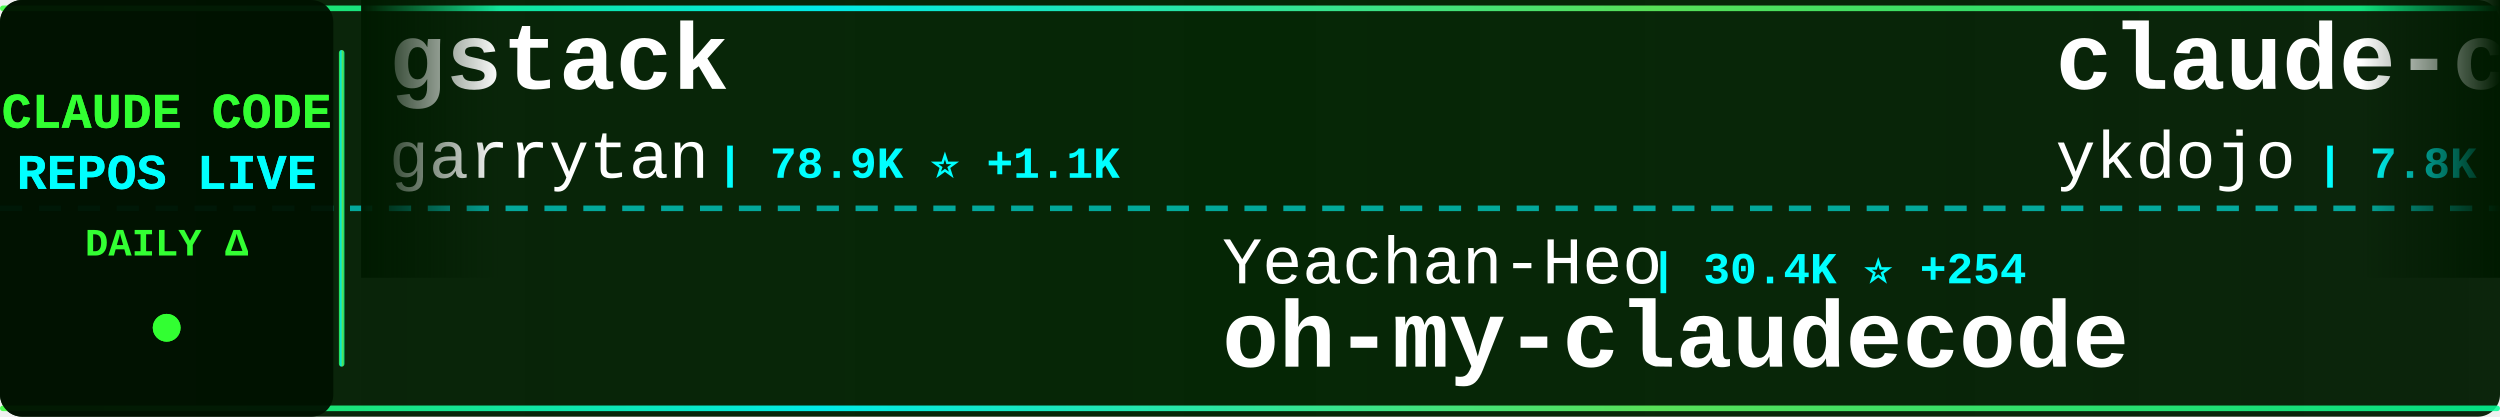
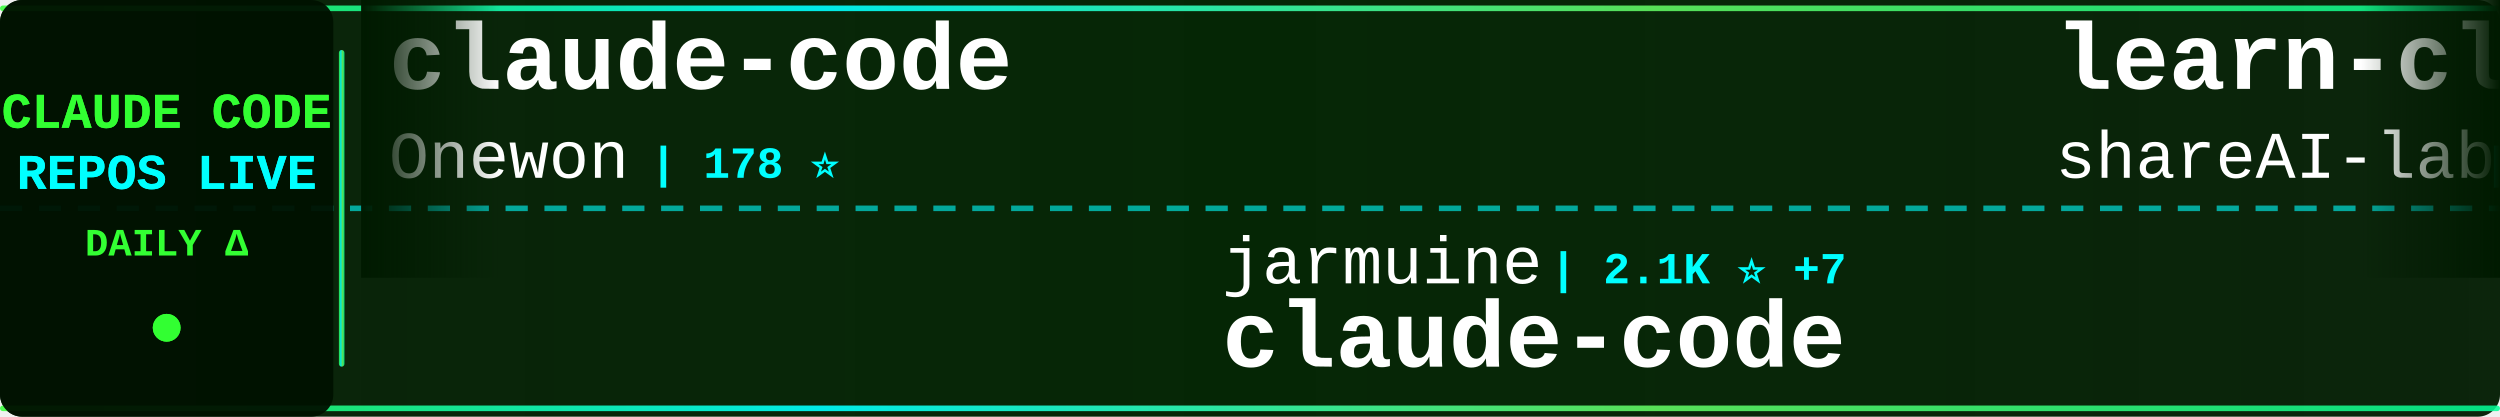
<svg xmlns="http://www.w3.org/2000/svg" width="900" height="150">
  <defs>
    <linearGradient id="tickerBg" x1="0%" y1="0%" x2="100%" y2="0%">
      <stop offset="0%" style="stop-color:#001a00;stop-opacity:0.95" />
      <stop offset="50%" style="stop-color:#002200;stop-opacity:0.98" />
      <stop offset="100%" style="stop-color:#001a00;stop-opacity:0.95" />
    </linearGradient>
    <linearGradient id="borderGrad" x1="0%" y1="0%" x2="100%" y2="0%">
      <stop offset="0%" style="stop-color:#33ff33;stop-opacity:0.85">
        <animate attributeName="stop-opacity" values="0.85;1;0.85" dur="2s" repeatCount="indefinite" />
      </stop>
      <stop offset="33%" style="stop-color:#00ffff;stop-opacity:0.9">
        <animate attributeName="stop-opacity" values="0.9;1;0.9" dur="2.2s" repeatCount="indefinite" />
      </stop>
      <stop offset="66%" style="stop-color:#66ff66;stop-opacity:0.85">
        <animate attributeName="stop-opacity" values="0.85;1;0.85" dur="1.8s" repeatCount="indefinite" />
      </stop>
      <stop offset="100%" style="stop-color:#00ff99;stop-opacity:0.85">
        <animate attributeName="stop-opacity" values="0.85;1;0.85" dur="2s" repeatCount="indefinite" />
      </stop>
    </linearGradient>
    <filter id="textGlow">
      <feGaussianBlur stdDeviation="0.1" result="coloredBlur" />
      <feMerge>
        <feMergeNode in="coloredBlur" />
        <feMergeNode in="SourceGraphic" />
      </feMerge>
    </filter>
    <filter id="metricGlow">
      <feGaussianBlur stdDeviation="0.2" result="coloredBlur" />
      <feMerge>
        <feMergeNode in="coloredBlur" />
        <feMergeNode in="SourceGraphic" />
      </feMerge>
    </filter>
    <linearGradient id="leftFade" x1="0%" y1="0%" x2="100%" y2="0%">
      <stop offset="0%" style="stop-color:#001a00;stop-opacity:1" />
      <stop offset="100%" style="stop-color:#001a00;stop-opacity:0" />
    </linearGradient>
    <linearGradient id="rightFade" x1="0%" y1="0%" x2="100%" y2="0%">
      <stop offset="0%" style="stop-color:#001a00;stop-opacity:0" />
      <stop offset="100%" style="stop-color:#001a00;stop-opacity:1" />
    </linearGradient>
  </defs>
  <rect width="900" height="150" fill="url(#tickerBg)" rx="8" />
  <rect x="0" y="2" width="900" height="2" fill="url(#borderGrad)" rx="1" />
  <rect x="0" y="146" width="900" height="2" fill="url(#borderGrad)" rx="1" />
  <line x1="0" y1="75" x2="900" y2="75" stroke="#00ffff" stroke-width="2" stroke-dasharray="8 6" opacity="0.6" />
  <rect x="0" y="0" width="120" height="150" fill="#001100" opacity="0.95" rx="8" />
  <text x="60" y="46" font-family="'Courier New', monospace" font-size="18" font-weight="bold" fill="#33ff33" text-anchor="middle" filter="url(#textGlow)">
    CLAUDE CODE
  </text>
  <text x="60" y="68" font-family="'Courier New', monospace" font-size="18" font-weight="bold" fill="#00ffff" text-anchor="middle" filter="url(#textGlow)">
    REPOS LIVE
  </text>
  <text x="60" y="92" font-family="'Courier New', monospace" font-size="14" font-weight="bold" fill="#33ff33" text-anchor="middle">
    DAILY Δ
  </text>
  <circle cx="60" cy="118" r="5" fill="#33ff33" filter="url(#metricGlow)">
    <animate attributeName="r" values="4;6;4" dur="1.5s" repeatCount="indefinite" />
    <animate attributeName="opacity" values="0.6;1;0.6" dur="1.5s" repeatCount="indefinite" />
  </circle>
  <rect x="122" y="18" width="2" height="114" fill="url(#borderGrad)" rx="1" />
  <clipPath id="tickerClip">
    <rect x="130" y="0" width="770" height="150" />
  </clipPath>
  <g clip-path="url(#tickerClip)">
    <g id="tickerItems">
      <animateTransform attributeName="transform" attributeType="XML" type="translate" from="0 0" to="-3000 0" dur="54s" repeatCount="indefinite" />
      <g transform="translate(0, 0)">
-         <text x="140" y="32" font-family="'Courier New', monospace" font-size="34" font-weight="bold" fill="#ffffff">gstack</text>
-         <text x="140" y="64" font-family="'Courier New', monospace" font-size="24" font-weight="normal" fill="#ffffff" opacity="1.0">garrytan</text>
-         <text x="258" y="64" font-family="'Courier New', monospace" font-size="16" font-weight="bold" fill="#00ffff"> | 78.9K ⭐ +1.1K</text>
+         <text x="140" y="32" font-family="'Courier New', monospace" font-size="34" font-weight="bold" fill="#ffffff">claude-code</text>
+         <text x="140" y="64" font-family="'Courier New', monospace" font-size="24" font-weight="normal" fill="#ffffff" opacity="1.0">Onewon</text>
+         <text x="234" y="64" font-family="'Courier New', monospace" font-size="16" font-weight="bold" fill="#00ffff"> | 178 ⭐</text>
      </g>
      <g transform="translate(300, 0)">
-         <text x="140" y="102" font-family="'Courier New', monospace" font-size="24" font-weight="normal" fill="#ffffff" opacity="1.0">Yeachan-Heo</text>
-         <text x="294" y="102" font-family="'Courier New', monospace" font-size="16" font-weight="bold" fill="#00ffff"> | 30.4K ⭐ +254</text>
-         <text x="140" y="132" font-family="'Courier New', monospace" font-size="34" font-weight="bold" fill="#ffffff">oh-my-claudecode</text>
+         <text x="140" y="102" font-family="'Courier New', monospace" font-size="24" font-weight="normal" fill="#ffffff" opacity="1.0">jarmuine</text>
+         <text x="258" y="102" font-family="'Courier New', monospace" font-size="16" font-weight="bold" fill="#00ffff"> | 2.1K ⭐ +7</text>
+         <text x="140" y="132" font-family="'Courier New', monospace" font-size="34" font-weight="bold" fill="#ffffff">claude-code</text>
      </g>
      <g transform="translate(600, 0)">
-         <text x="140" y="32" font-family="'Courier New', monospace" font-size="34" font-weight="bold" fill="#ffffff">claude-code-tips</text>
-         <text x="140" y="64" font-family="'Courier New', monospace" font-size="24" font-weight="normal" fill="#ffffff" opacity="1.0">ykdojo</text>
-         <text x="234" y="64" font-family="'Courier New', monospace" font-size="16" font-weight="bold" fill="#00ffff"> | 7.8K ⭐ +25</text>
+         <text x="140" y="32" font-family="'Courier New', monospace" font-size="34" font-weight="bold" fill="#ffffff">learn-claude-code</text>
+         <text x="140" y="64" font-family="'Courier New', monospace" font-size="24" font-weight="normal" fill="#ffffff" opacity="1.0">shareAI-lab</text>
+         <text x="294" y="64" font-family="'Courier New', monospace" font-size="16" font-weight="bold" fill="#00ffff"> | 55.4K ⭐ +320</text>
      </g>
      <g transform="translate(900, 0)">
-         <text x="140" y="102" font-family="'Courier New', monospace" font-size="24" font-weight="normal" fill="#ffffff" opacity="1.0">oboard</text>
-         <text x="234" y="102" font-family="'Courier New', monospace" font-size="16" font-weight="bold" fill="#00ffff"> | 3.0K ⭐ +9</text>
-         <text x="140" y="132" font-family="'Courier New', monospace" font-size="34" font-weight="bold" fill="#ffffff">claude-code-rev</text>
+         <text x="140" y="102" font-family="'Courier New', monospace" font-size="24" font-weight="normal" fill="#ffffff" opacity="1.0">farion1231</text>
+         <text x="282" y="102" font-family="'Courier New', monospace" font-size="16" font-weight="bold" fill="#00ffff"> | 48.3K ⭐ +646</text>
+         <text x="140" y="132" font-family="'Courier New', monospace" font-size="34" font-weight="bold" fill="#ffffff">cc-switch</text>
      </g>
      <g transform="translate(1200, 0)">
-         <text x="140" y="32" font-family="'Courier New', monospace" font-size="34" font-weight="bold" fill="#ffffff">claude-task-master</text>
-         <text x="140" y="64" font-family="'Courier New', monospace" font-size="24" font-weight="normal" fill="#ffffff" opacity="1.0">eyaltoledano</text>
-         <text x="306" y="64" font-family="'Courier New', monospace" font-size="16" font-weight="bold" fill="#00ffff"> | 26.6K ⭐ +18</text>
+         <text x="140" y="32" font-family="'Courier New', monospace" font-size="34" font-weight="bold" fill="#ffffff">claude-code-source</text>
+         <text x="140" y="64" font-family="'Courier New', monospace" font-size="24" font-weight="normal" fill="#ffffff" opacity="1.0">AprilNEA</text>
+         <text x="258" y="64" font-family="'Courier New', monospace" font-size="16" font-weight="bold" fill="#00ffff"> | 372 ⭐</text>
      </g>
      <g transform="translate(1500, 0)">
-         <text x="140" y="102" font-family="'Courier New', monospace" font-size="24" font-weight="normal" fill="#ffffff" opacity="1.0">shanraisshan</text>
-         <text x="306" y="102" font-family="'Courier New', monospace" font-size="16" font-weight="bold" fill="#00ffff"> | 47.0K ⭐ +333</text>
-         <text x="140" y="132" font-family="'Courier New', monospace" font-size="34" font-weight="bold" fill="#ffffff">claude-code-best-practic...</text>
+         <text x="140" y="102" font-family="'Courier New', monospace" font-size="24" font-weight="normal" fill="#ffffff" opacity="1.0">VineeTagarwaL-code</text>
+         <text x="378" y="102" font-family="'Courier New', monospace" font-size="16" font-weight="bold" fill="#00ffff"> | 272 ⭐</text>
+         <text x="140" y="132" font-family="'Courier New', monospace" font-size="34" font-weight="bold" fill="#ffffff">claude-code</text>
      </g>
      <g transform="translate(1800, 0)">
-         <text x="140" y="32" font-family="'Courier New', monospace" font-size="34" font-weight="bold" fill="#ffffff">nanoclaw</text>
-         <text x="140" y="64" font-family="'Courier New', monospace" font-size="24" font-weight="normal" fill="#ffffff" opacity="1.0">qwibitai</text>
-         <text x="258" y="64" font-family="'Courier New', monospace" font-size="16" font-weight="bold" fill="#00ffff"> | 27.6K ⭐ +60</text>
+         <text x="140" y="32" font-family="'Courier New', monospace" font-size="34" font-weight="bold" fill="#ffffff">skills</text>
+         <text x="140" y="64" font-family="'Courier New', monospace" font-size="24" font-weight="normal" fill="#ffffff" opacity="1.0">anthropics</text>
+         <text x="282" y="64" font-family="'Courier New', monospace" font-size="16" font-weight="bold" fill="#00ffff"> | 121.5K ⭐ +636</text>
      </g>
      <g transform="translate(2100, 0)">
-         <text x="140" y="102" font-family="'Courier New', monospace" font-size="24" font-weight="normal" fill="#ffffff" opacity="1.0">forrestchang</text>
-         <text x="306" y="102" font-family="'Courier New', monospace" font-size="16" font-weight="bold" fill="#00ffff"> | 68.8K ⭐ +5.8K</text>
-         <text x="140" y="132" font-family="'Courier New', monospace" font-size="34" font-weight="bold" fill="#ffffff">andrej-karpathy-skills</text>
+         <text x="140" y="102" font-family="'Courier New', monospace" font-size="24" font-weight="normal" fill="#ffffff" opacity="1.0">claude-code-best</text>
+         <text x="354" y="102" font-family="'Courier New', monospace" font-size="16" font-weight="bold" fill="#00ffff"> | 16.6K ⭐ +106</text>
+         <text x="140" y="132" font-family="'Courier New', monospace" font-size="34" font-weight="bold" fill="#ffffff">claude-code</text>
      </g>
      <g transform="translate(2400, 0)">
-         <text x="140" y="32" font-family="'Courier New', monospace" font-size="34" font-weight="bold" fill="#ffffff">collection-claude-code-s...</text>
-         <text x="140" y="64" font-family="'Courier New', monospace" font-size="24" font-weight="normal" fill="#ffffff" opacity="1.0">chauncygu</text>
-         <text x="270" y="64" font-family="'Courier New', monospace" font-size="16" font-weight="bold" fill="#00ffff"> | 2.2K ⭐ +15</text>
+         <text x="140" y="32" font-family="'Courier New', monospace" font-size="34" font-weight="bold" fill="#ffffff">Claude-Code</text>
+         <text x="140" y="64" font-family="'Courier New', monospace" font-size="24" font-weight="normal" fill="#ffffff" opacity="1.0">pengchengneo</text>
+         <text x="306" y="64" font-family="'Courier New', monospace" font-size="16" font-weight="bold" fill="#00ffff"> | 1.2K ⭐ +12</text>
      </g>
      <g transform="translate(2700, 0)">
-         <text x="140" y="102" font-family="'Courier New', monospace" font-size="24" font-weight="normal" fill="#ffffff" opacity="1.0">tanbiralam</text>
-         <text x="282" y="102" font-family="'Courier New', monospace" font-size="16" font-weight="bold" fill="#00ffff"> | 1.5K ⭐ +9</text>
+         <text x="140" y="102" font-family="'Courier New', monospace" font-size="24" font-weight="normal" fill="#ffffff" opacity="1.0">777genius</text>
+         <text x="270" y="102" font-family="'Courier New', monospace" font-size="16" font-weight="bold" fill="#00ffff"> | 899 ⭐ +1</text>
+         <text x="140" y="132" font-family="'Courier New', monospace" font-size="34" font-weight="bold" fill="#ffffff">claude-code-source-code</text>
+       </g>
+       <g transform="translate(3000, 0)">
+         <text x="140" y="32" font-family="'Courier New', monospace" font-size="34" font-weight="bold" fill="#ffffff">claude-code</text>
+         <text x="140" y="64" font-family="'Courier New', monospace" font-size="24" font-weight="normal" fill="#ffffff" opacity="1.0">Onewon</text>
+         <text x="234" y="64" font-family="'Courier New', monospace" font-size="16" font-weight="bold" fill="#00ffff"> | 178 ⭐</text>
+       </g>
+       <g transform="translate(3300, 0)">
+         <text x="140" y="102" font-family="'Courier New', monospace" font-size="24" font-weight="normal" fill="#ffffff" opacity="1.0">jarmuine</text>
+         <text x="258" y="102" font-family="'Courier New', monospace" font-size="16" font-weight="bold" fill="#00ffff"> | 2.1K ⭐ +7</text>
        <text x="140" y="132" font-family="'Courier New', monospace" font-size="34" font-weight="bold" fill="#ffffff">claude-code</text>
      </g>
-       <g transform="translate(3000, 0)">
-         <text x="140" y="32" font-family="'Courier New', monospace" font-size="34" font-weight="bold" fill="#ffffff">gstack</text>
-         <text x="140" y="64" font-family="'Courier New', monospace" font-size="24" font-weight="normal" fill="#ffffff" opacity="1.0">garrytan</text>
-         <text x="258" y="64" font-family="'Courier New', monospace" font-size="16" font-weight="bold" fill="#00ffff"> | 78.9K ⭐ +1.1K</text>
-       </g>
-       <g transform="translate(3300, 0)">
-         <text x="140" y="102" font-family="'Courier New', monospace" font-size="24" font-weight="normal" fill="#ffffff" opacity="1.0">Yeachan-Heo</text>
-         <text x="294" y="102" font-family="'Courier New', monospace" font-size="16" font-weight="bold" fill="#00ffff"> | 30.4K ⭐ +254</text>
-         <text x="140" y="132" font-family="'Courier New', monospace" font-size="34" font-weight="bold" fill="#ffffff">oh-my-claudecode</text>
-       </g>
      <g transform="translate(3600, 0)">
-         <text x="140" y="32" font-family="'Courier New', monospace" font-size="34" font-weight="bold" fill="#ffffff">claude-code-tips</text>
-         <text x="140" y="64" font-family="'Courier New', monospace" font-size="24" font-weight="normal" fill="#ffffff" opacity="1.0">ykdojo</text>
-         <text x="234" y="64" font-family="'Courier New', monospace" font-size="16" font-weight="bold" fill="#00ffff"> | 7.8K ⭐ +25</text>
+         <text x="140" y="32" font-family="'Courier New', monospace" font-size="34" font-weight="bold" fill="#ffffff">learn-claude-code</text>
+         <text x="140" y="64" font-family="'Courier New', monospace" font-size="24" font-weight="normal" fill="#ffffff" opacity="1.0">shareAI-lab</text>
+         <text x="294" y="64" font-family="'Courier New', monospace" font-size="16" font-weight="bold" fill="#00ffff"> | 55.4K ⭐ +320</text>
      </g>
      <g transform="translate(3900, 0)">
-         <text x="140" y="102" font-family="'Courier New', monospace" font-size="24" font-weight="normal" fill="#ffffff" opacity="1.0">oboard</text>
-         <text x="234" y="102" font-family="'Courier New', monospace" font-size="16" font-weight="bold" fill="#00ffff"> | 3.0K ⭐ +9</text>
-         <text x="140" y="132" font-family="'Courier New', monospace" font-size="34" font-weight="bold" fill="#ffffff">claude-code-rev</text>
+         <text x="140" y="102" font-family="'Courier New', monospace" font-size="24" font-weight="normal" fill="#ffffff" opacity="1.0">farion1231</text>
+         <text x="282" y="102" font-family="'Courier New', monospace" font-size="16" font-weight="bold" fill="#00ffff"> | 48.3K ⭐ +646</text>
+         <text x="140" y="132" font-family="'Courier New', monospace" font-size="34" font-weight="bold" fill="#ffffff">cc-switch</text>
      </g>
    </g>
  </g>
  <rect x="130" y="0" width="50" height="100" fill="url(#leftFade)" />
  <rect x="850" y="0" width="50" height="100" fill="url(#rightFade)" />
</svg>
